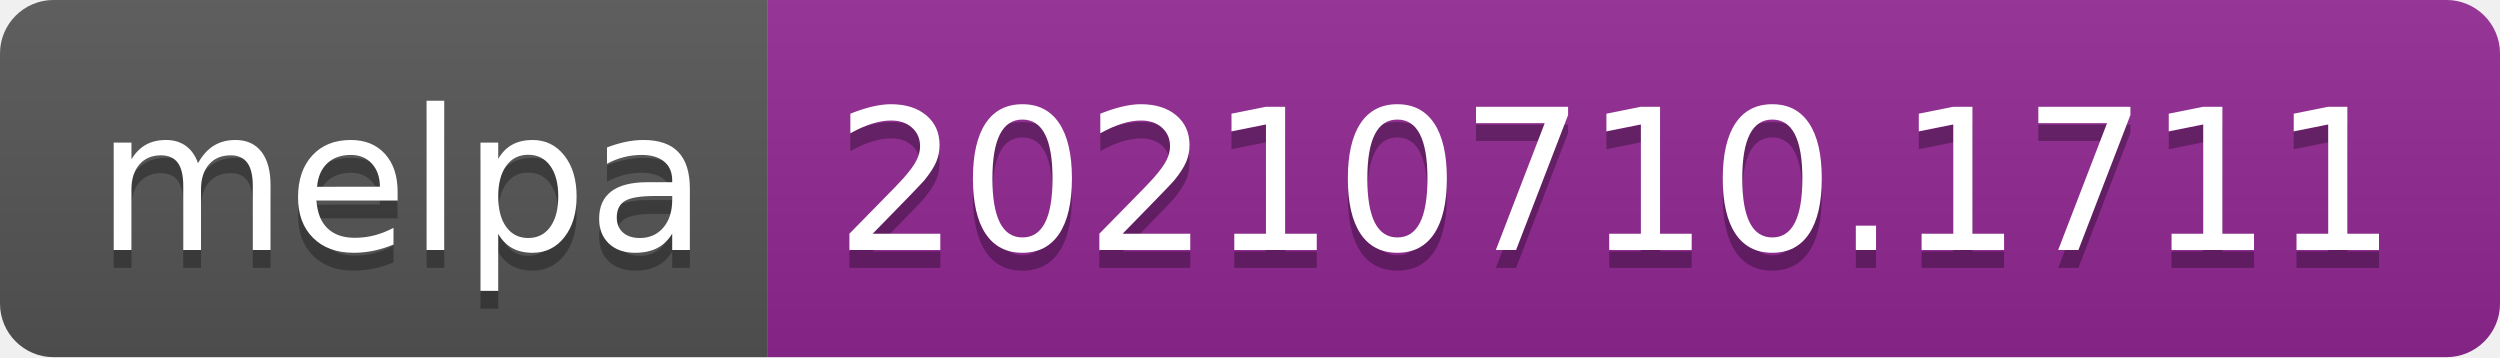
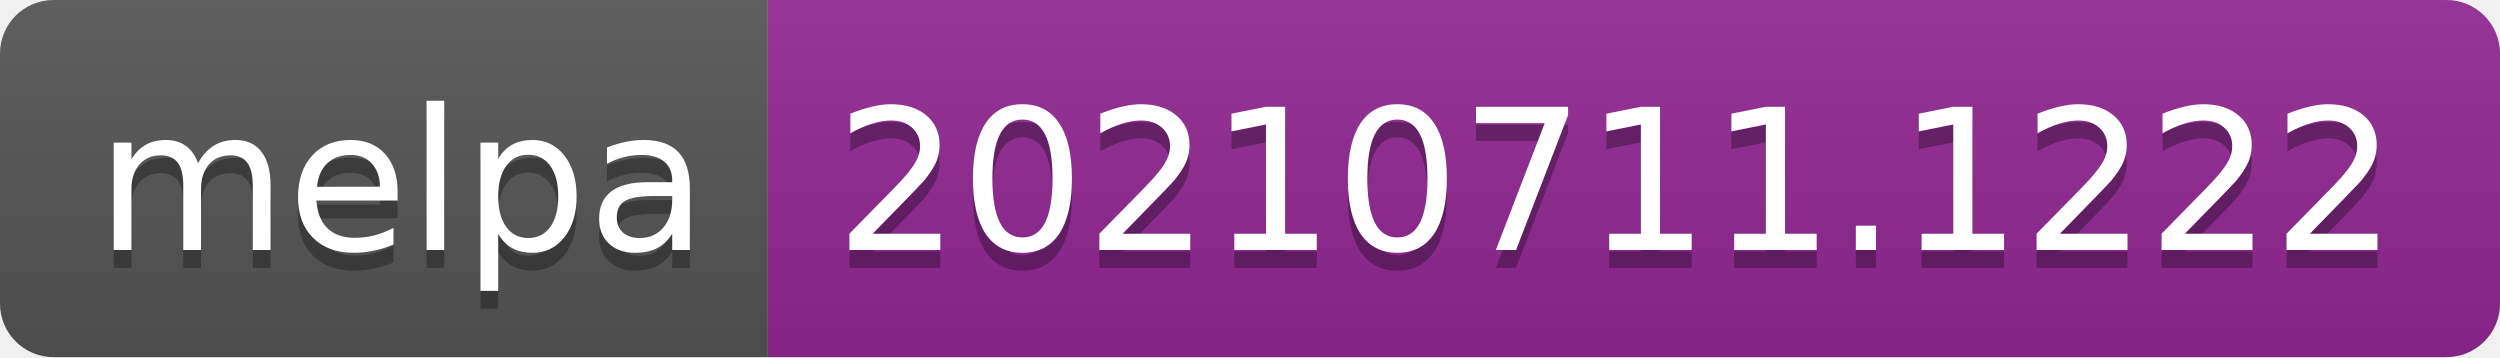
- <svg xmlns="http://www.w3.org/2000/svg" width="140" height="20" role="img" aria-label="melpa: 20210710.1711">
+ <svg xmlns="http://www.w3.org/2000/svg" width="140" height="20" role="img" aria-label="melpa: 20210711.1222">
  <linearGradient id="s" x2="0" y2="100%">
    <stop offset="0" stop-color="#bbb" stop-opacity=".1" />
    <stop offset="1" stop-opacity=".1" />
  </linearGradient>
  <clipPath id="r">
    <rect width="140" height="20" rx="3" fill="#fff" />
  </clipPath>
  <g clip-path="url(#r)">
    <rect width="43" height="20" fill="#555" />
    <rect x="43" width="97" height="20" fill="#922793" />
    <rect width="140" height="20" fill="url(#s)" />
  </g>
  <g fill="#fff" text-anchor="middle" font-family="Verdana,Geneva,DejaVu Sans,sans-serif" text-rendering="geometricPrecision" font-size="110">
    <text aria-hidden="true" x="225" y="150" fill="#010101" fill-opacity=".3" transform="scale(.1)" textLength="330">melpa</text>
    <text x="225" y="140" transform="scale(.1)" fill="#fff" textLength="330">melpa</text>
-     <text aria-hidden="true" x="905" y="150" fill="#010101" fill-opacity=".3" transform="scale(.1)" textLength="870">20210710.1711</text>
-     <text x="905" y="140" transform="scale(.1)" fill="#fff" textLength="870">20210710.1711</text>
+     <text aria-hidden="true" x="905" y="150" fill="#010101" fill-opacity=".3" transform="scale(.1)" textLength="870">20210711.1222</text>
+     <text x="905" y="140" transform="scale(.1)" fill="#fff" textLength="870">20210711.1222</text>
  </g>
</svg>
